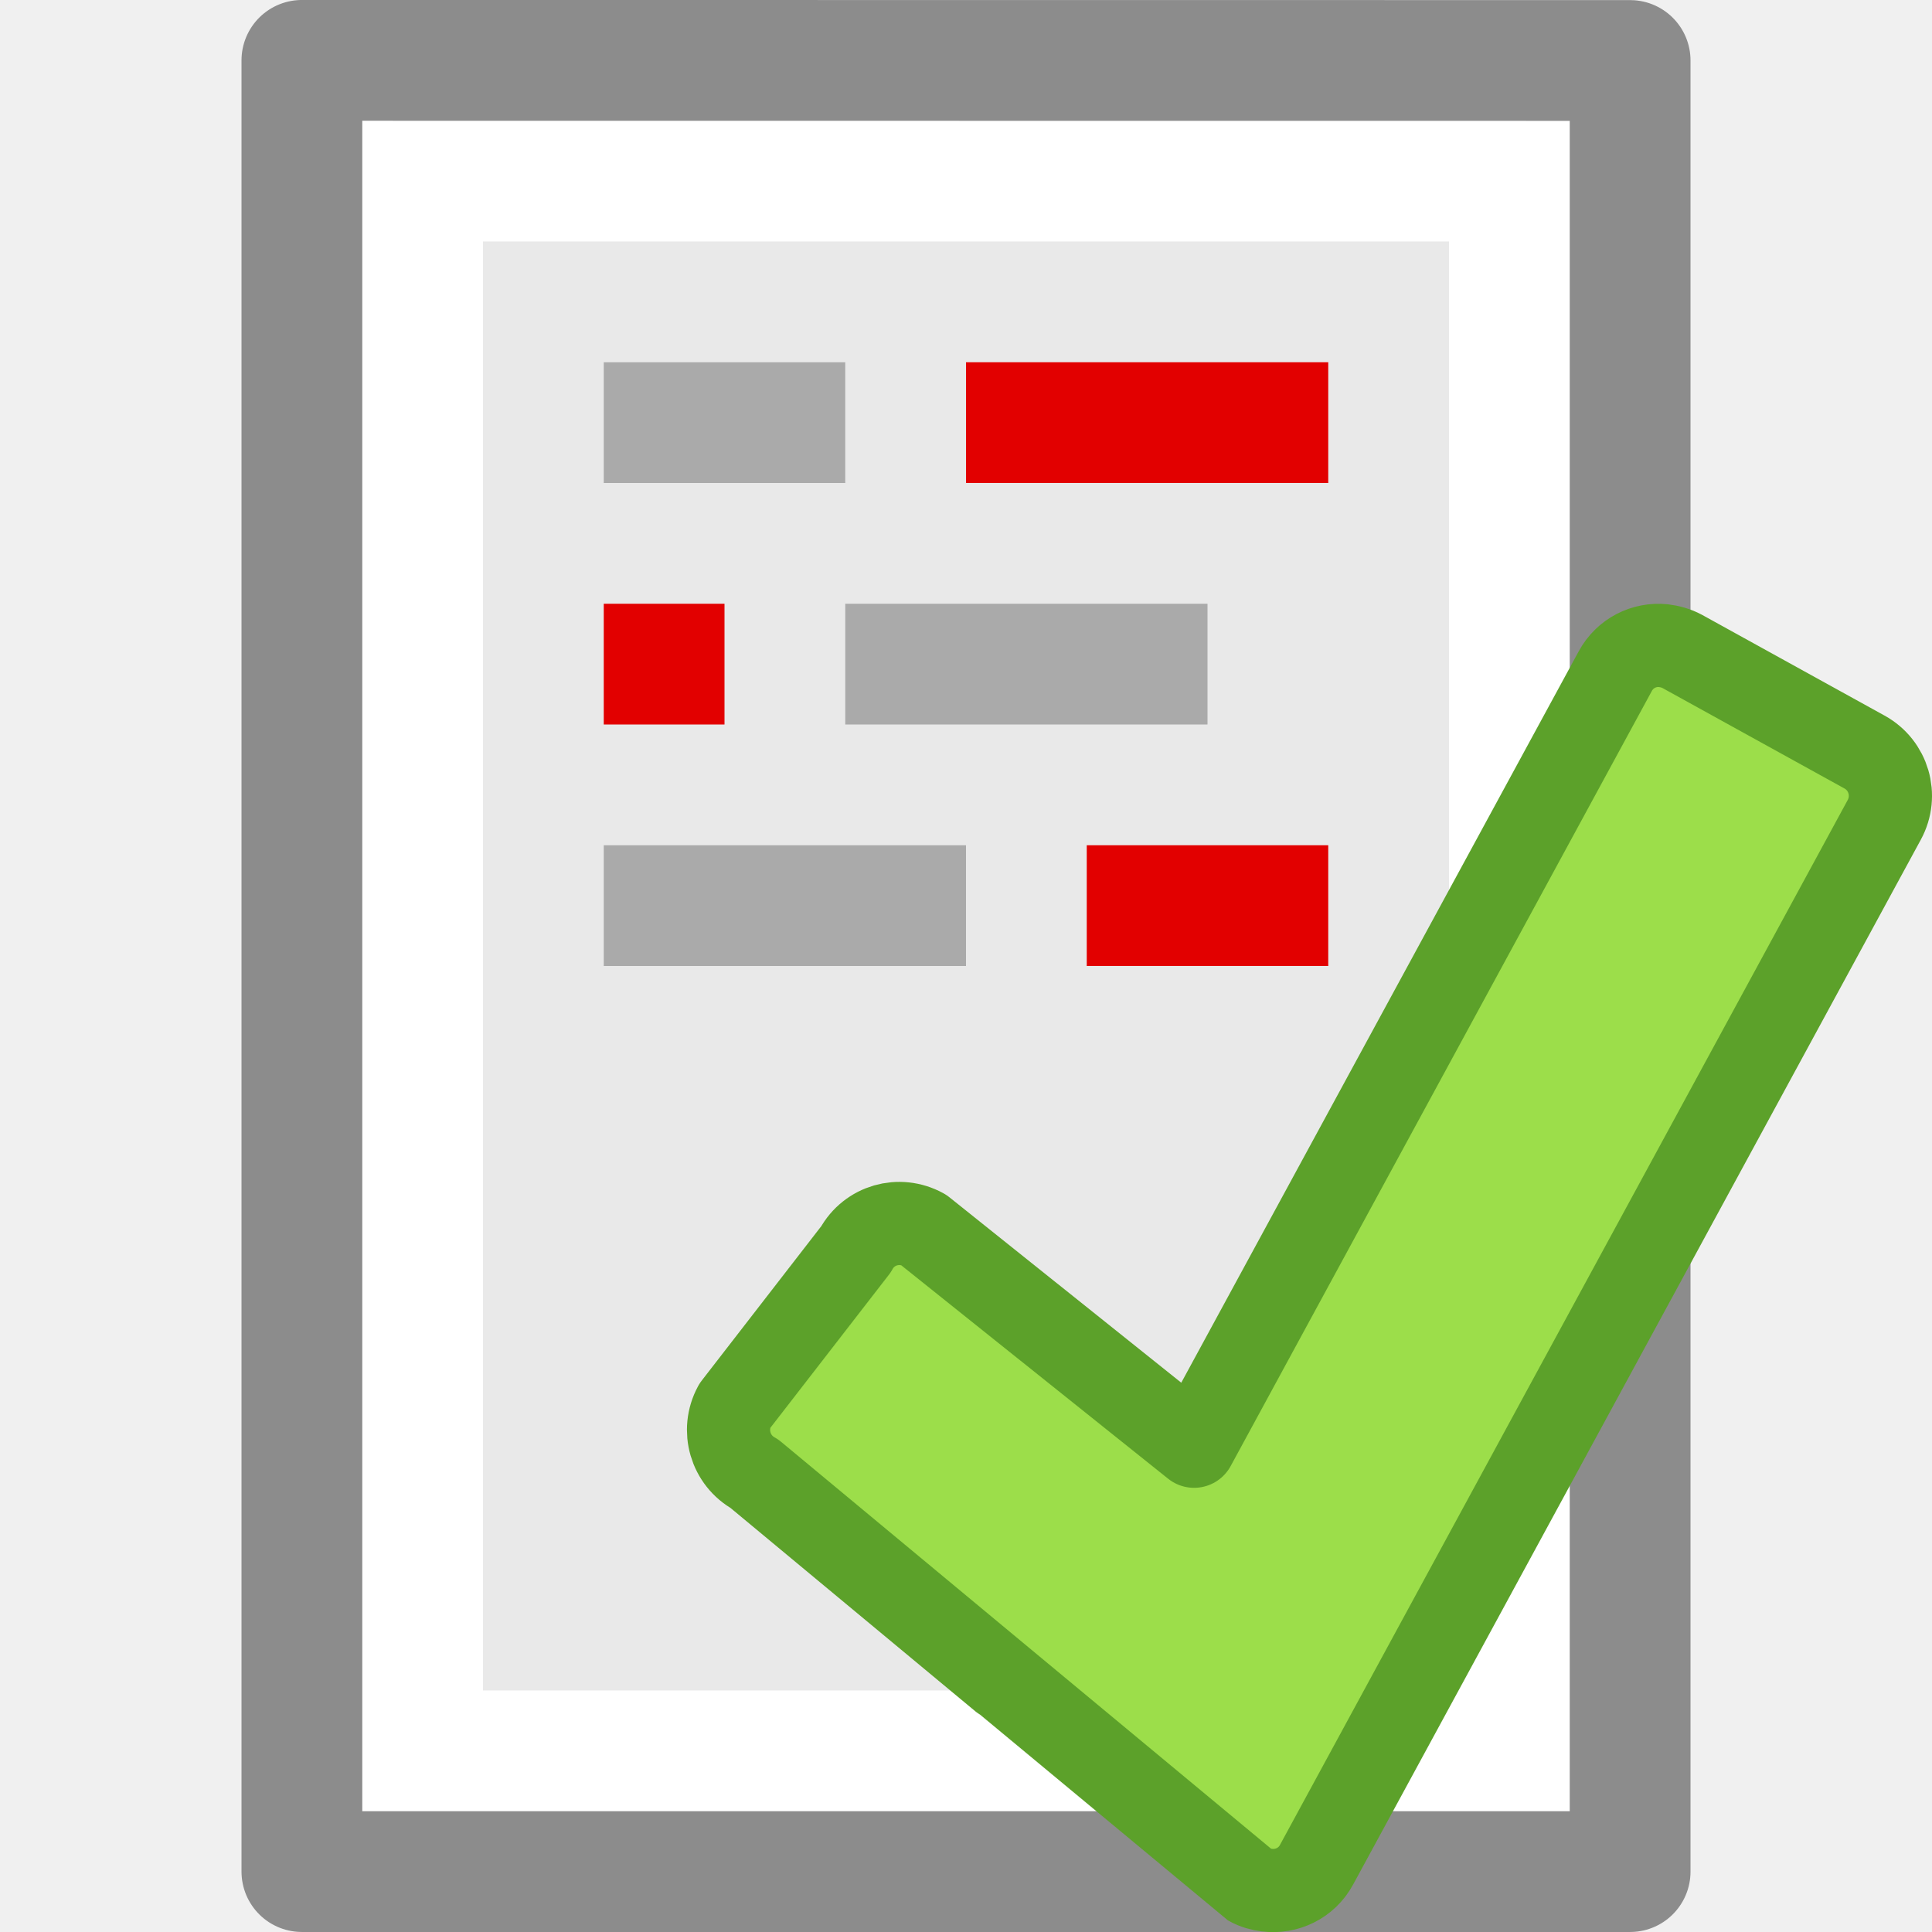
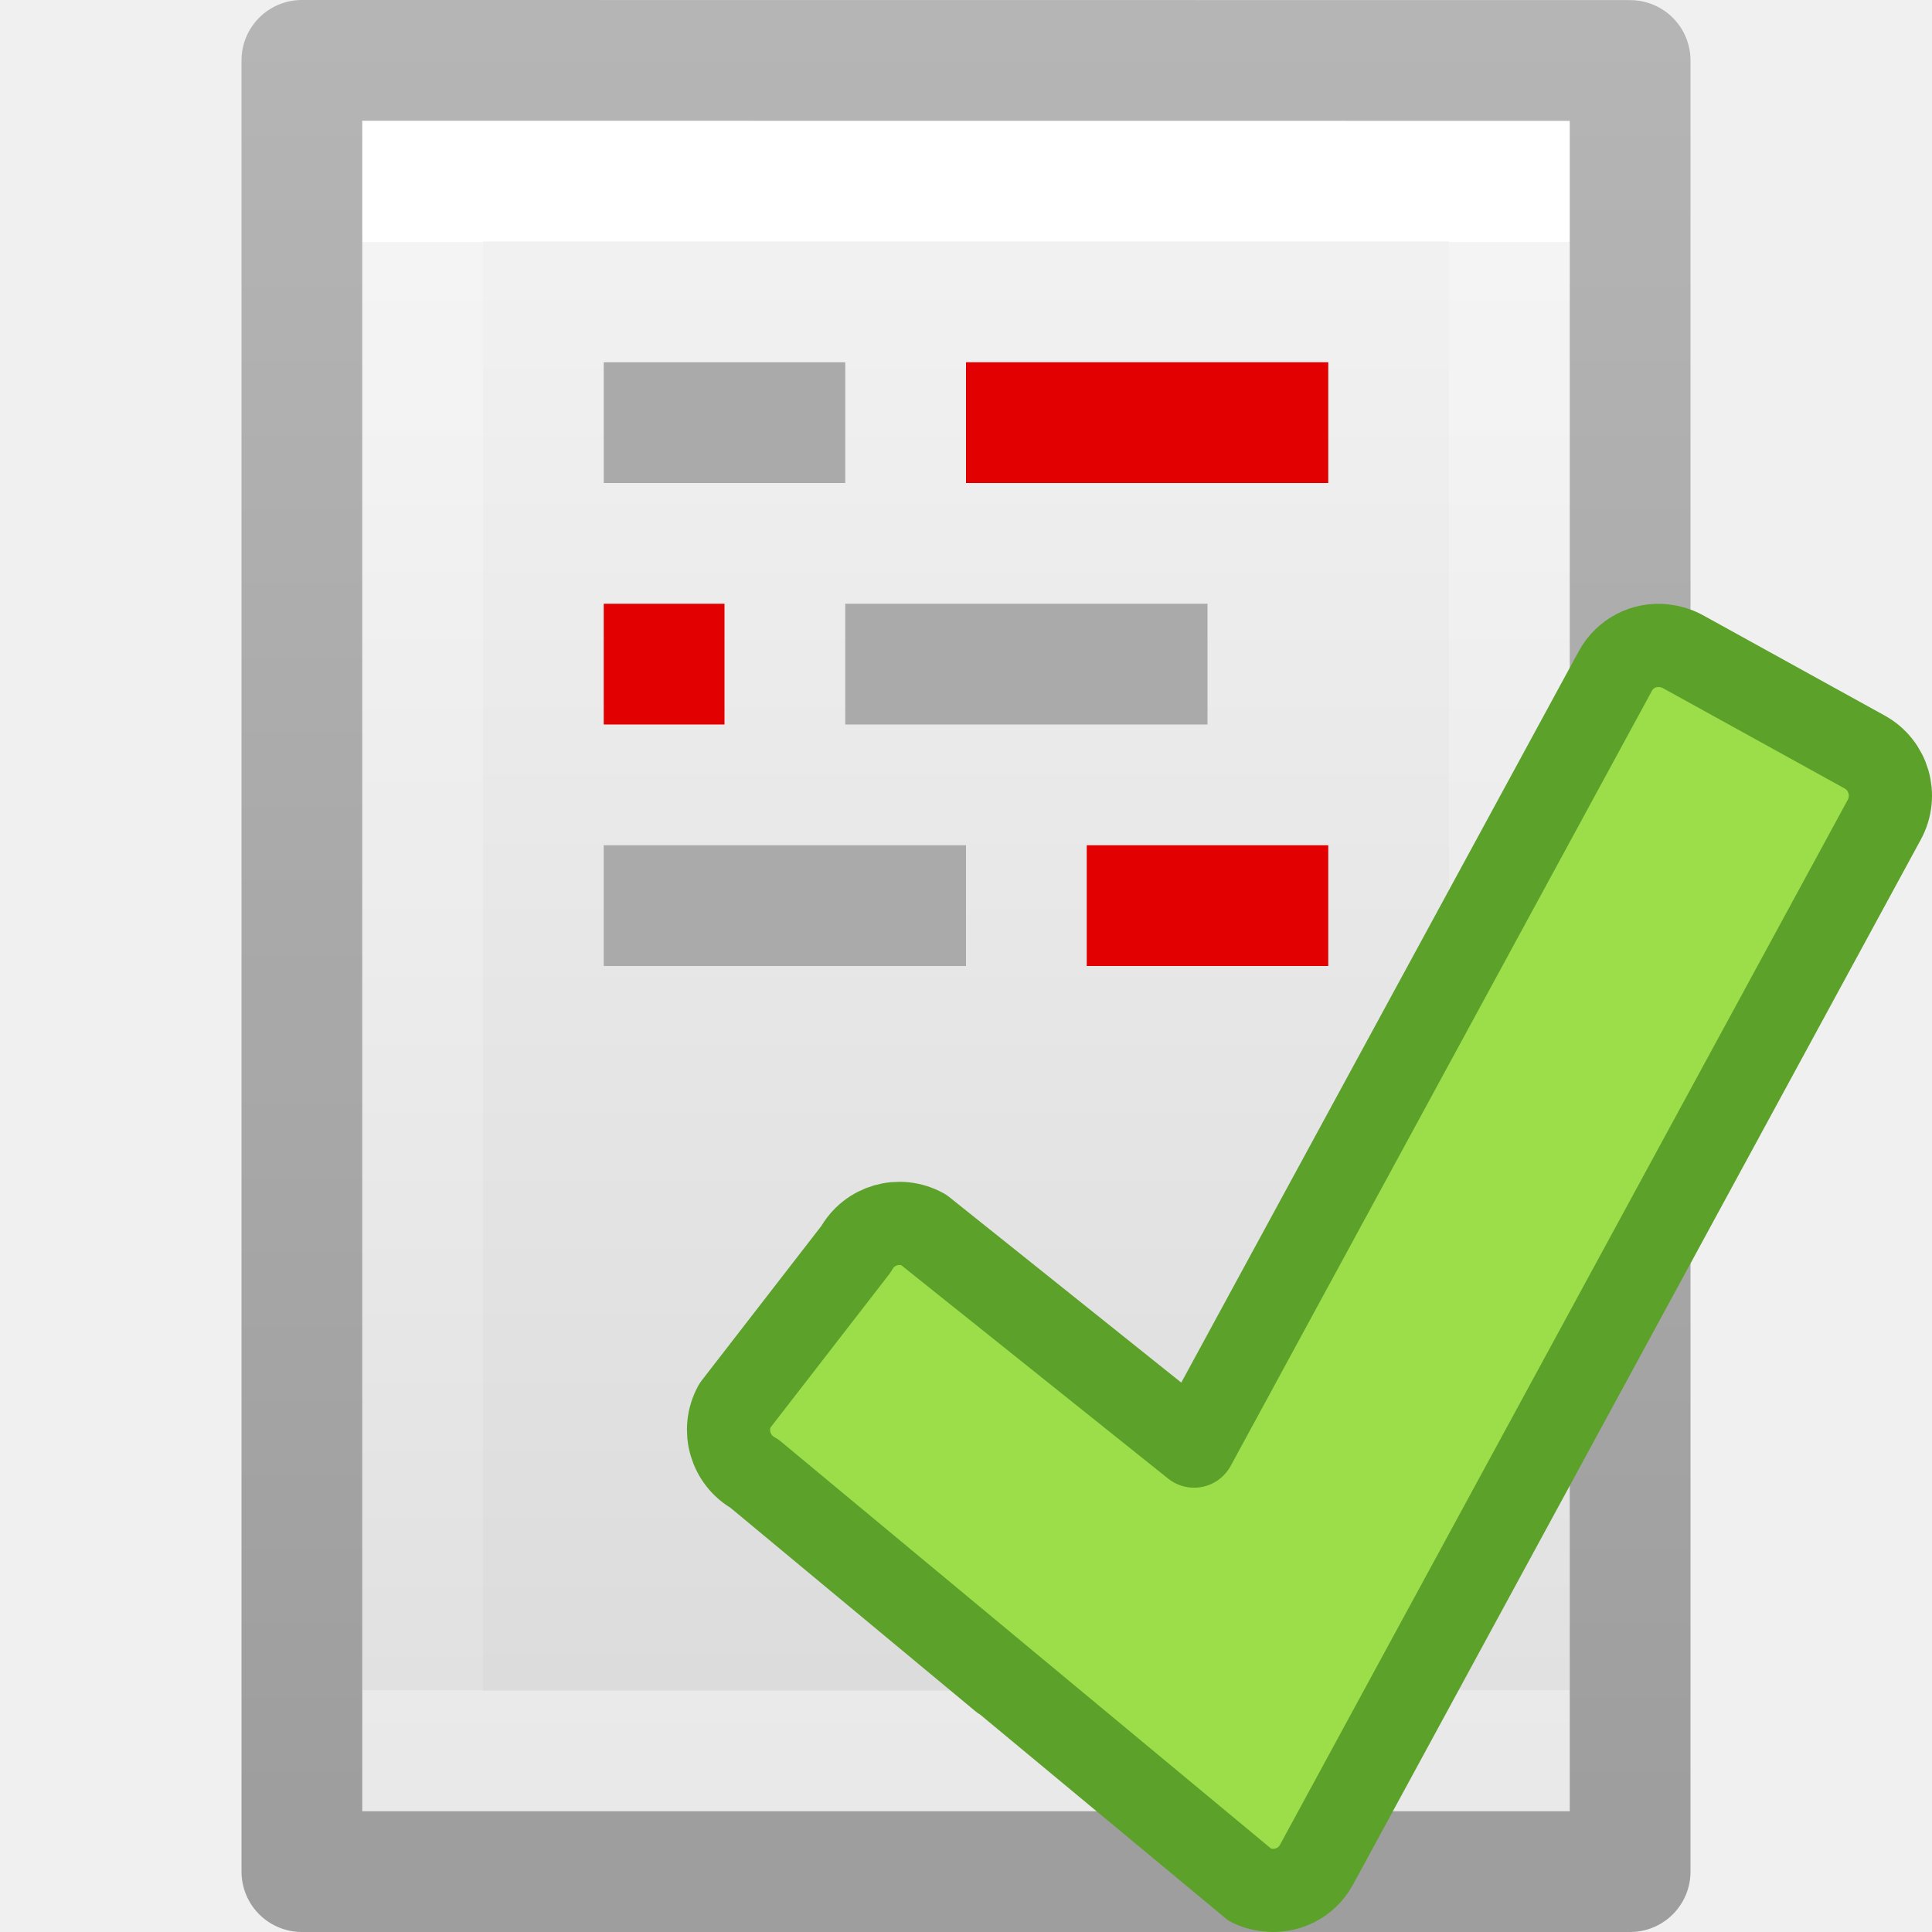
- <svg xmlns="http://www.w3.org/2000/svg" viewBox="0 0 16 16">
-   <g transform="translate(29.91908 4.835818)">
-     <path d="m-26.919-3.836c2.292 0 10.0.001 10.0.001l0 13.999s-6.667 0-10 0c0-4.667 0-9.333 0-14z" fill="#e9e9e9" />
-     <path d="m-17.419 9.664h-9v-13h9z" fill="none" stroke="#fff" stroke-linecap="round" />
-     <path d="m-27.419-4.336c2.521 0 11.0.001 11.0.001l0 14.999s-7.333 0-11 0c0-5 0-10 0-15z" fill="none" stroke="#8c8c8c" stroke-linejoin="round" stroke-width="1" />
+ <svg xmlns="http://www.w3.org/2000/svg" xmlns:xlink="http://www.w3.org/1999/xlink" id="svg3942" height="16" width="16" version="1.1">
+   <defs id="defs3944">
+     <linearGradient gradientTransform="matrix(0.2537859,0,0,0.3050187,19.12898,-0.685477)" gradientUnits="userSpaceOnUse" xlink:href="#linearGradient3104-9" id="linearGradient3092" y2="2.906" x2="-51.786" y1="50.786" x1="-51.786" />
+     <linearGradient id="linearGradient3104-9">
+       <stop offset="0" style="stop-color:#000000;stop-opacity:0.34" id="stop3106-5" />
+       <stop offset="1" style="stop-color:#000000;stop-opacity:0.247" id="stop3108-5" />
+     </linearGradient>
+     <linearGradient gradientTransform="matrix(0.2432432,0,0,0.3513513,2.162164,-0.432428)" gradientUnits="userSpaceOnUse" xlink:href="#linearGradient3977" id="linearGradient3095" y2="41.077" x2="24" y1="6.923" x1="24" />
+     <linearGradient id="linearGradient3977">
+       <stop offset="0" style="stop-color:#ffffff;stop-opacity:1" id="stop3979" />
+       <stop offset="0" style="stop-color:#ffffff;stop-opacity:0.235" id="stop3981" />
+       <stop offset="1" style="stop-color:#ffffff;stop-opacity:0.157" id="stop3983" />
+       <stop offset="1" style="stop-color:#ffffff;stop-opacity:0.392" id="stop3985" />
+     </linearGradient>
+     <linearGradient id="linearGradient3600">
+       <stop offset="0" style="stop-color:#f4f4f4;stop-opacity:1" id="stop3602" />
+       <stop offset="1" style="stop-color:#dbdbdb;stop-opacity:1" id="stop3604" />
+     </linearGradient>
+     <linearGradient gradientTransform="matrix(0.2857136,0,0,0.304197,1.142873,0.2326048)" gradientUnits="userSpaceOnUse" xlink:href="#linearGradient3600" id="linearGradient3940" y2="47.013" x2="25.132" y1="0.985" x1="25.132" />
+     <radialGradient id="a" cx="23.896" cy="3.99" gradientTransform="matrix(0,0.410387,-0.5417035,0,10.1614,-5.568732)" gradientUnits="userSpaceOnUse" r="20.397">
+       <stop offset="0" stop-color="#ed5353" id="stop2" />
+       <stop offset="1" stop-color="#c6262e" id="stop4" />
+     </radialGradient>
+     <linearGradient id="b" gradientUnits="userSpaceOnUse" x1="7.928" x2="7.928" y1="5.416" y2="10.565">
+       <stop offset="0" stop-color="#fff" id="stop7" />
+       <stop offset=".508" stop-color="#fff" stop-opacity=".235" id="stop9" />
+       <stop offset=".835" stop-color="#fff" stop-opacity=".157" id="stop11" />
+       <stop offset="1" stop-color="#fff" stop-opacity=".392" id="stop13" />
+     </linearGradient>
+   </defs>
+   <g id="g1960">
+     <path style="display:inline;fill:url(#linearGradient3940);fill-opacity:1;stroke:none" id="path4160" d="m 3,1 c 2.292,0 10,8.904e-4 10,8.904e-4 L 13,15 C 13,15 6.333,15 3,15 3,10.333 3,5.667 3,1 Z" />
+     <path style="fill:none;stroke:url(#linearGradient3095);stroke-width:1;stroke-linecap:round;stroke-linejoin:miter;stroke-miterlimit:4;stroke-dasharray:none;stroke-dashoffset:0;stroke-opacity:1" id="rect6741-1" d="M 12.5,14.5 H 3.5 V 1.5 H 12.5 Z" />
+     <path style="display:inline;fill:none;stroke:url(#linearGradient3092);stroke-width:1;stroke-linecap:butt;stroke-linejoin:round;stroke-miterlimit:4;stroke-dasharray:none;stroke-dashoffset:0;stroke-opacity:1" id="path4160-8" d="m 2.5,0.5 c 2.521,0 11,9.54e-4 11,9.54e-4 l 1.3e-5,14.999 c 0,0 -7.333,0 -11,0 0,-5 0,-10 10e-8,-15 z" />
  </g>
-   <path d="m5 5h1v1h-1z" fill="#e20000" />
-   <path d="m8 3h3v1h-3z" fill="#e20000" />
-   <g fill="#aaa">
-     <path d="m5 3h2v1h-2z" />
-     <path d="m7 5h3v1h-3z" />
-     <path d="m5 7h3v1h-3z" />
+   <path style="fill:#e20000" d="M 5,5 H 6 V 6 H 5 Z" id="path24" />
+   <path style="fill:#e20000" d="m 8,3 h 3 V 4 H 8 Z" id="path26" />
+   <g style="fill:#aaaaaa" id="g34">
+     <path d="M 5,3 H 7 V 4 H 5 Z" id="path28" />
+     <path d="m 7,5 h 3 V 6 H 7 Z" id="path30" />
+     <path d="M 5,7 H 8 V 8 H 5 Z" id="path32" />
  </g>
-   <path d="m9 7h2v1h-2z" fill="#e20000" />
-   <path d="m13.775 5.347c-.159-.016-.318.062-.399.213l-3.487 6.417-2.242-1.793c-.2-.11-.449-.039-.558.162l-1.005 1.298c-.109.201-.036.451.164.561 0 0 4.093 3.4 4.098 3.403.047.026.096.039.145.045.163.021.329-.056.412-.21l4.702-8.654c.109-.201.036-.451-.164-.561l-1.509-.833c-.05-.027-.105-.042-.158-.048z" fill="#9cde4a" stroke="#5ca12a" stroke-linecap="round" stroke-linejoin="round" stroke-width=".689" />
+   <path style="fill:#e20000" d="m 9,7 h 2 V 8 H 9 Z" id="path36" />
+   <path style="fill:#9cde4a;stroke:#5ca12a;stroke-width:0.689;stroke-linecap:round;stroke-linejoin:round" d="m 13.775,5.347 c -0.159,-0.016 -0.318,0.062 -0.399,0.213 L 9.889,11.976 7.647,10.183 C 7.448,10.074 7.199,10.144 7.089,10.345 l -1.005,1.298 c -0.109,0.201 -0.036,0.451 0.164,0.561 0,0 4.093,3.4 4.098,3.403 0.047,0.026 0.096,0.039 0.145,0.045 0.163,0.021 0.329,-0.056 0.412,-0.21 l 4.702,-8.654 c 0.109,-0.201 0.036,-0.451 -0.164,-0.561 L 13.934,5.395 c -0.05,-0.027 -0.105,-0.042 -0.158,-0.048 z" id="path24-5" />
</svg>
